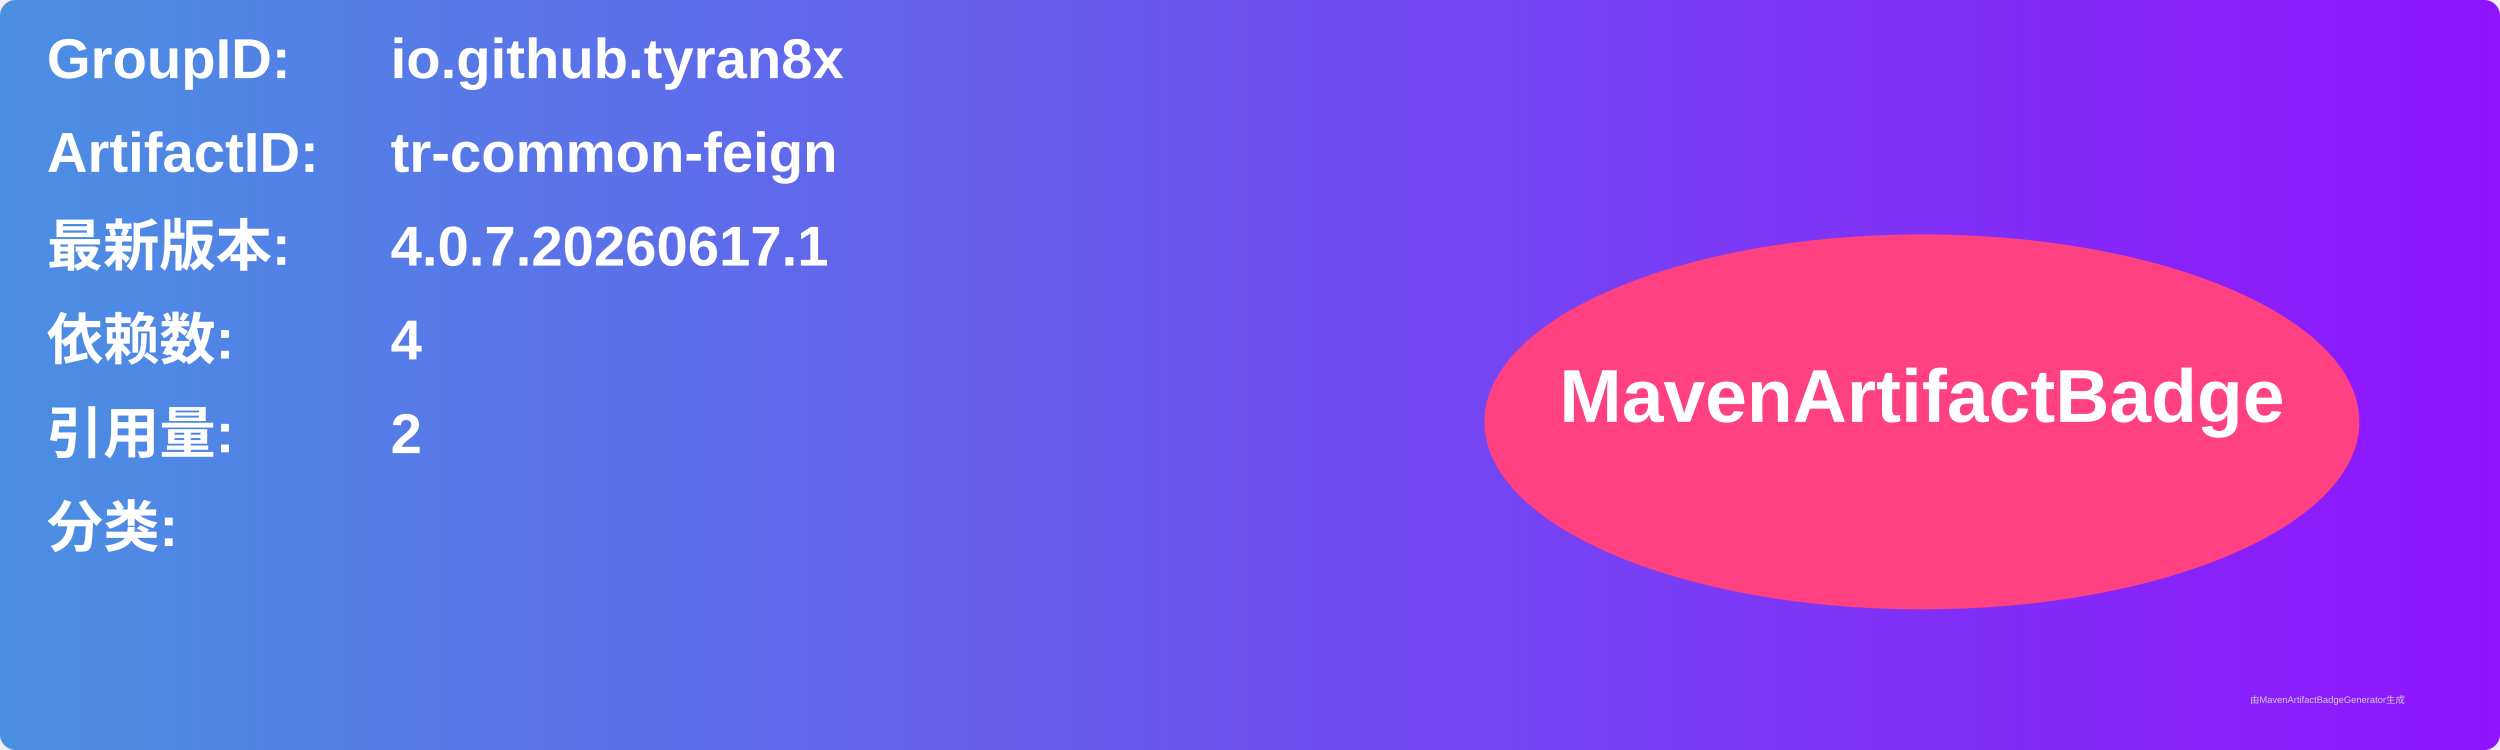
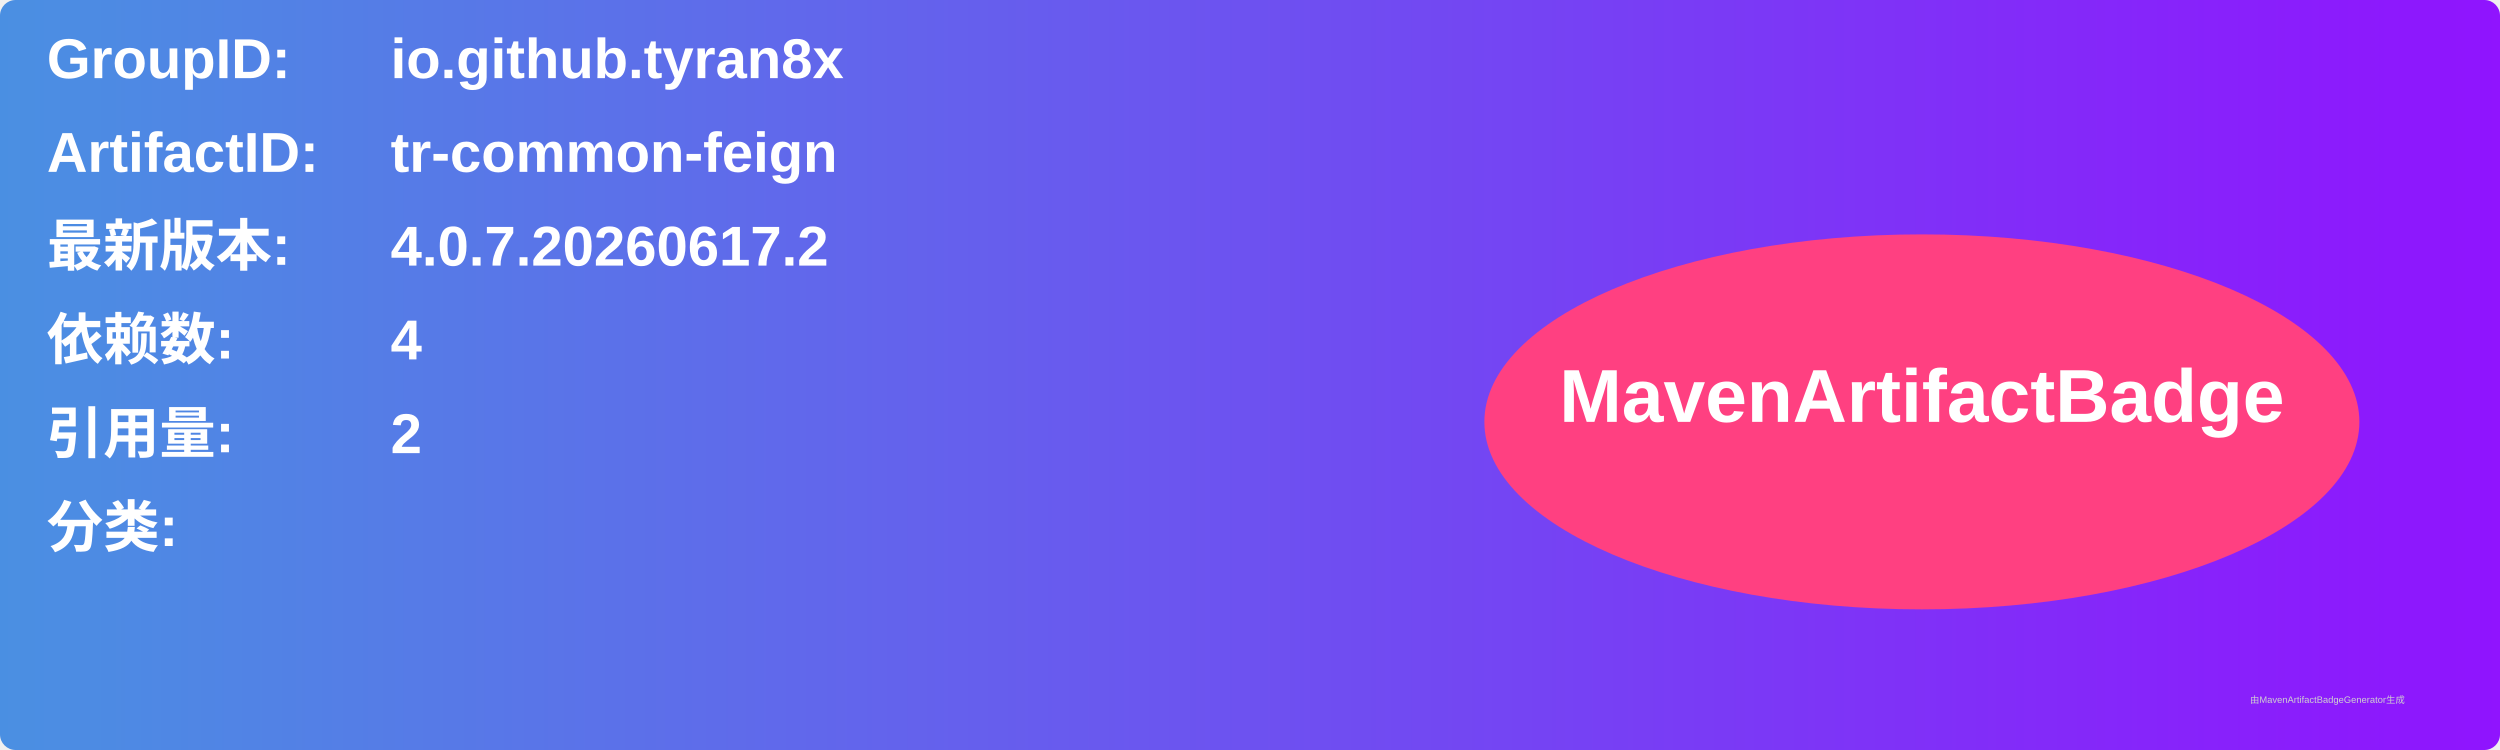
<svg xmlns="http://www.w3.org/2000/svg" width="800" height="240" viewBox="0 0 800 240">
  <linearGradient id="grad" x1="0%" y1="0%" x2="100%" y2="0%">
    <stop offset="0%" stop-color="#4a90e2" />
    <stop offset="100%" stop-color="#9013fe" />
  </linearGradient>
  <rect width="100%" height="100%" rx="5" ry="5" fill="url(#grad)" />
  <g transform="translate(15, 15)">
    <text x="0" y="10" font-family="Arial" font-size="18" fill="white" font-weight="bold" width="260">GroupID:</text>
    <text x="110" y="10" font-family="Arial" font-size="18" fill="white" font-weight="bold" width="460">io.github.tyran8x</text>
    <text x="0" y="40" font-family="Arial" font-size="18" fill="white" font-weight="bold" width="260">ArtifactID:</text>
    <text x="110" y="40" font-family="Arial" font-size="18" fill="white" font-weight="bold" width="460">tr-common-feign</text>
    <text x="0" y="70" font-family="Arial" font-size="18" fill="white" font-weight="bold">最新版本:</text>
    <text x="110" y="70" font-family="Arial" font-size="18" fill="white" font-weight="bold">
-       <tspan font-weight="bold">4.0.7.20260617.1</tspan>
+       <tspan font-weight="bold">4.0.7.20260617.2</tspan>
    </text>
    <text x="0" y="100" font-family="Arial" font-size="18" fill="white" font-weight="bold">依赖数: </text>
    <text x="110" y="100" font-family="Arial" font-size="18" fill="white">
      <tspan font-weight="bold">4</tspan>
    </text>
    <text x="0" y="130" font-family="Arial" font-size="18" fill="white" font-weight="bold">引用量: </text>
    <text x="110" y="130" font-family="Arial" font-size="18" fill="white">
      <tspan font-weight="bold">2</tspan>
    </text>
    <text x="0" y="160" font-family="Arial" font-size="18" fill="white" font-weight="bold">分类:</text>
    <text x="10" y="190" font-family="Arial" font-size="10" fill="white">
      <tspan font-weight="bold" />
    </text>
    <ellipse cx="600" cy="120" rx="140" ry="60" fill="#ff4081" />
    <text x="600" y="120" text-anchor="middle" font-family="Arial" font-size="24" fill="white" font-weight="bold">MavenArtifactBadge</text>
  </g>
  <text x="720" y="225" font-family="Arial" font-size="3" fill="#d0d0d0">由MavenArtifactBadgeGenerator生成</text>
</svg>
